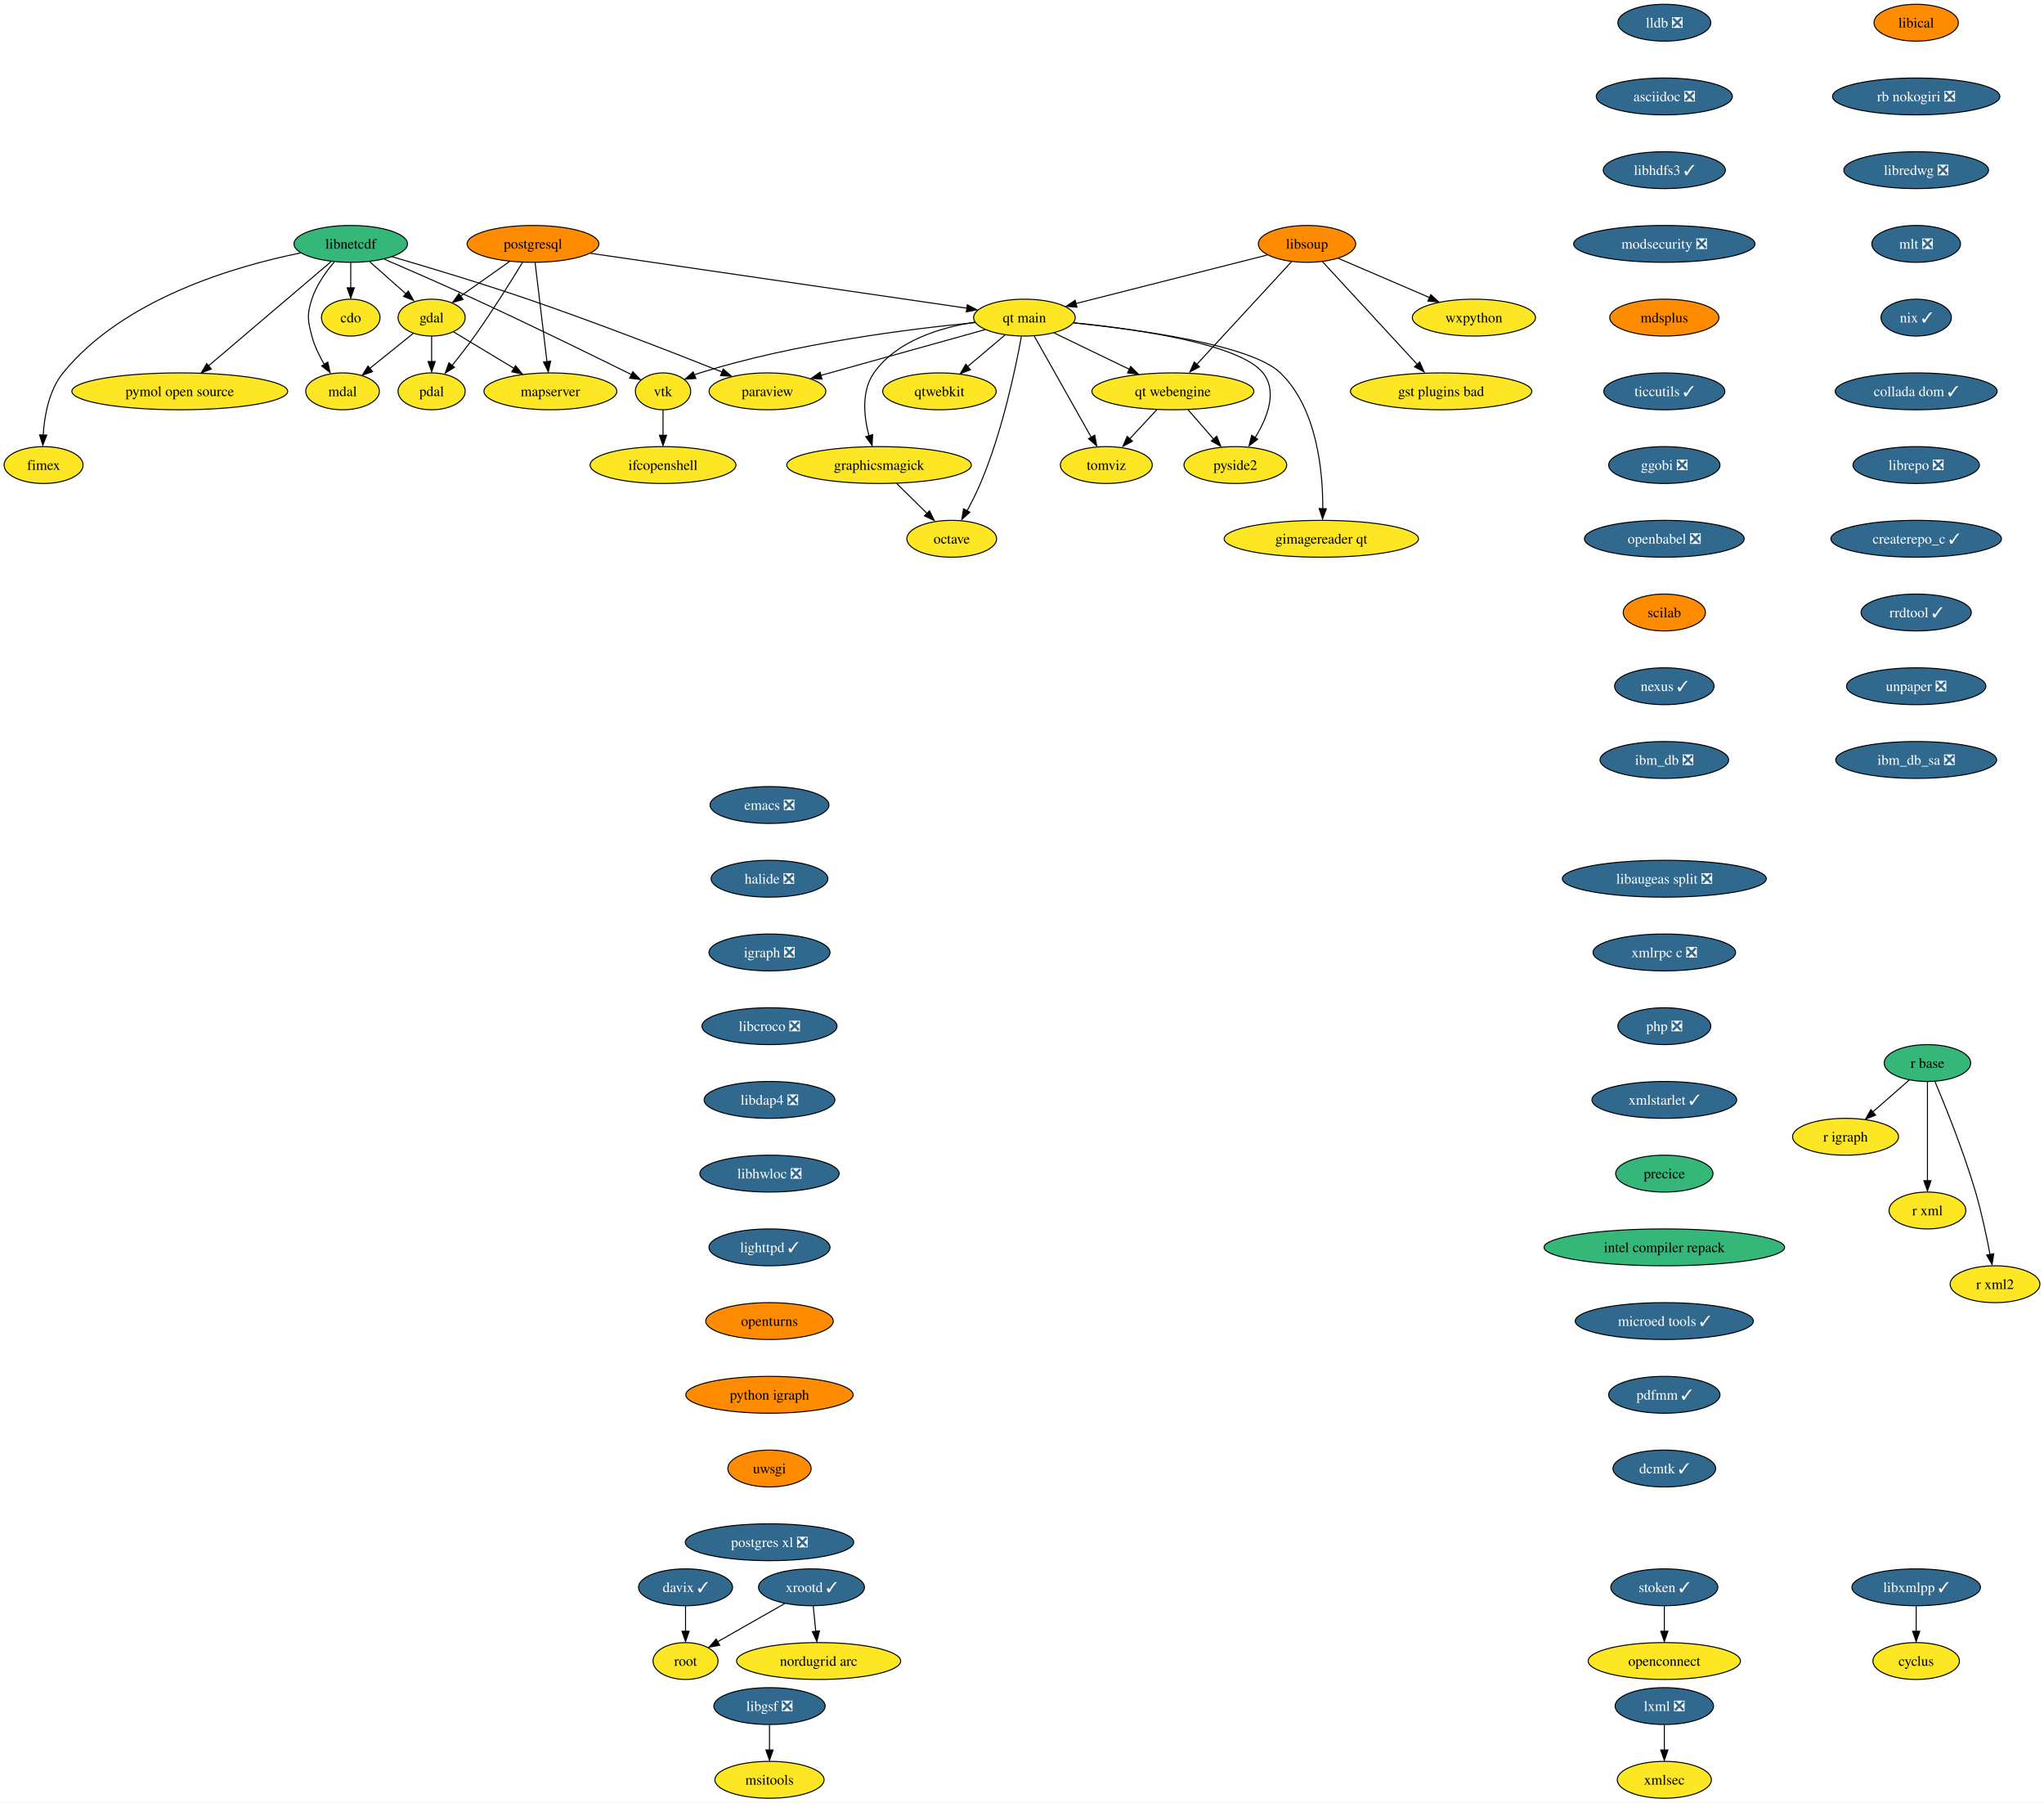
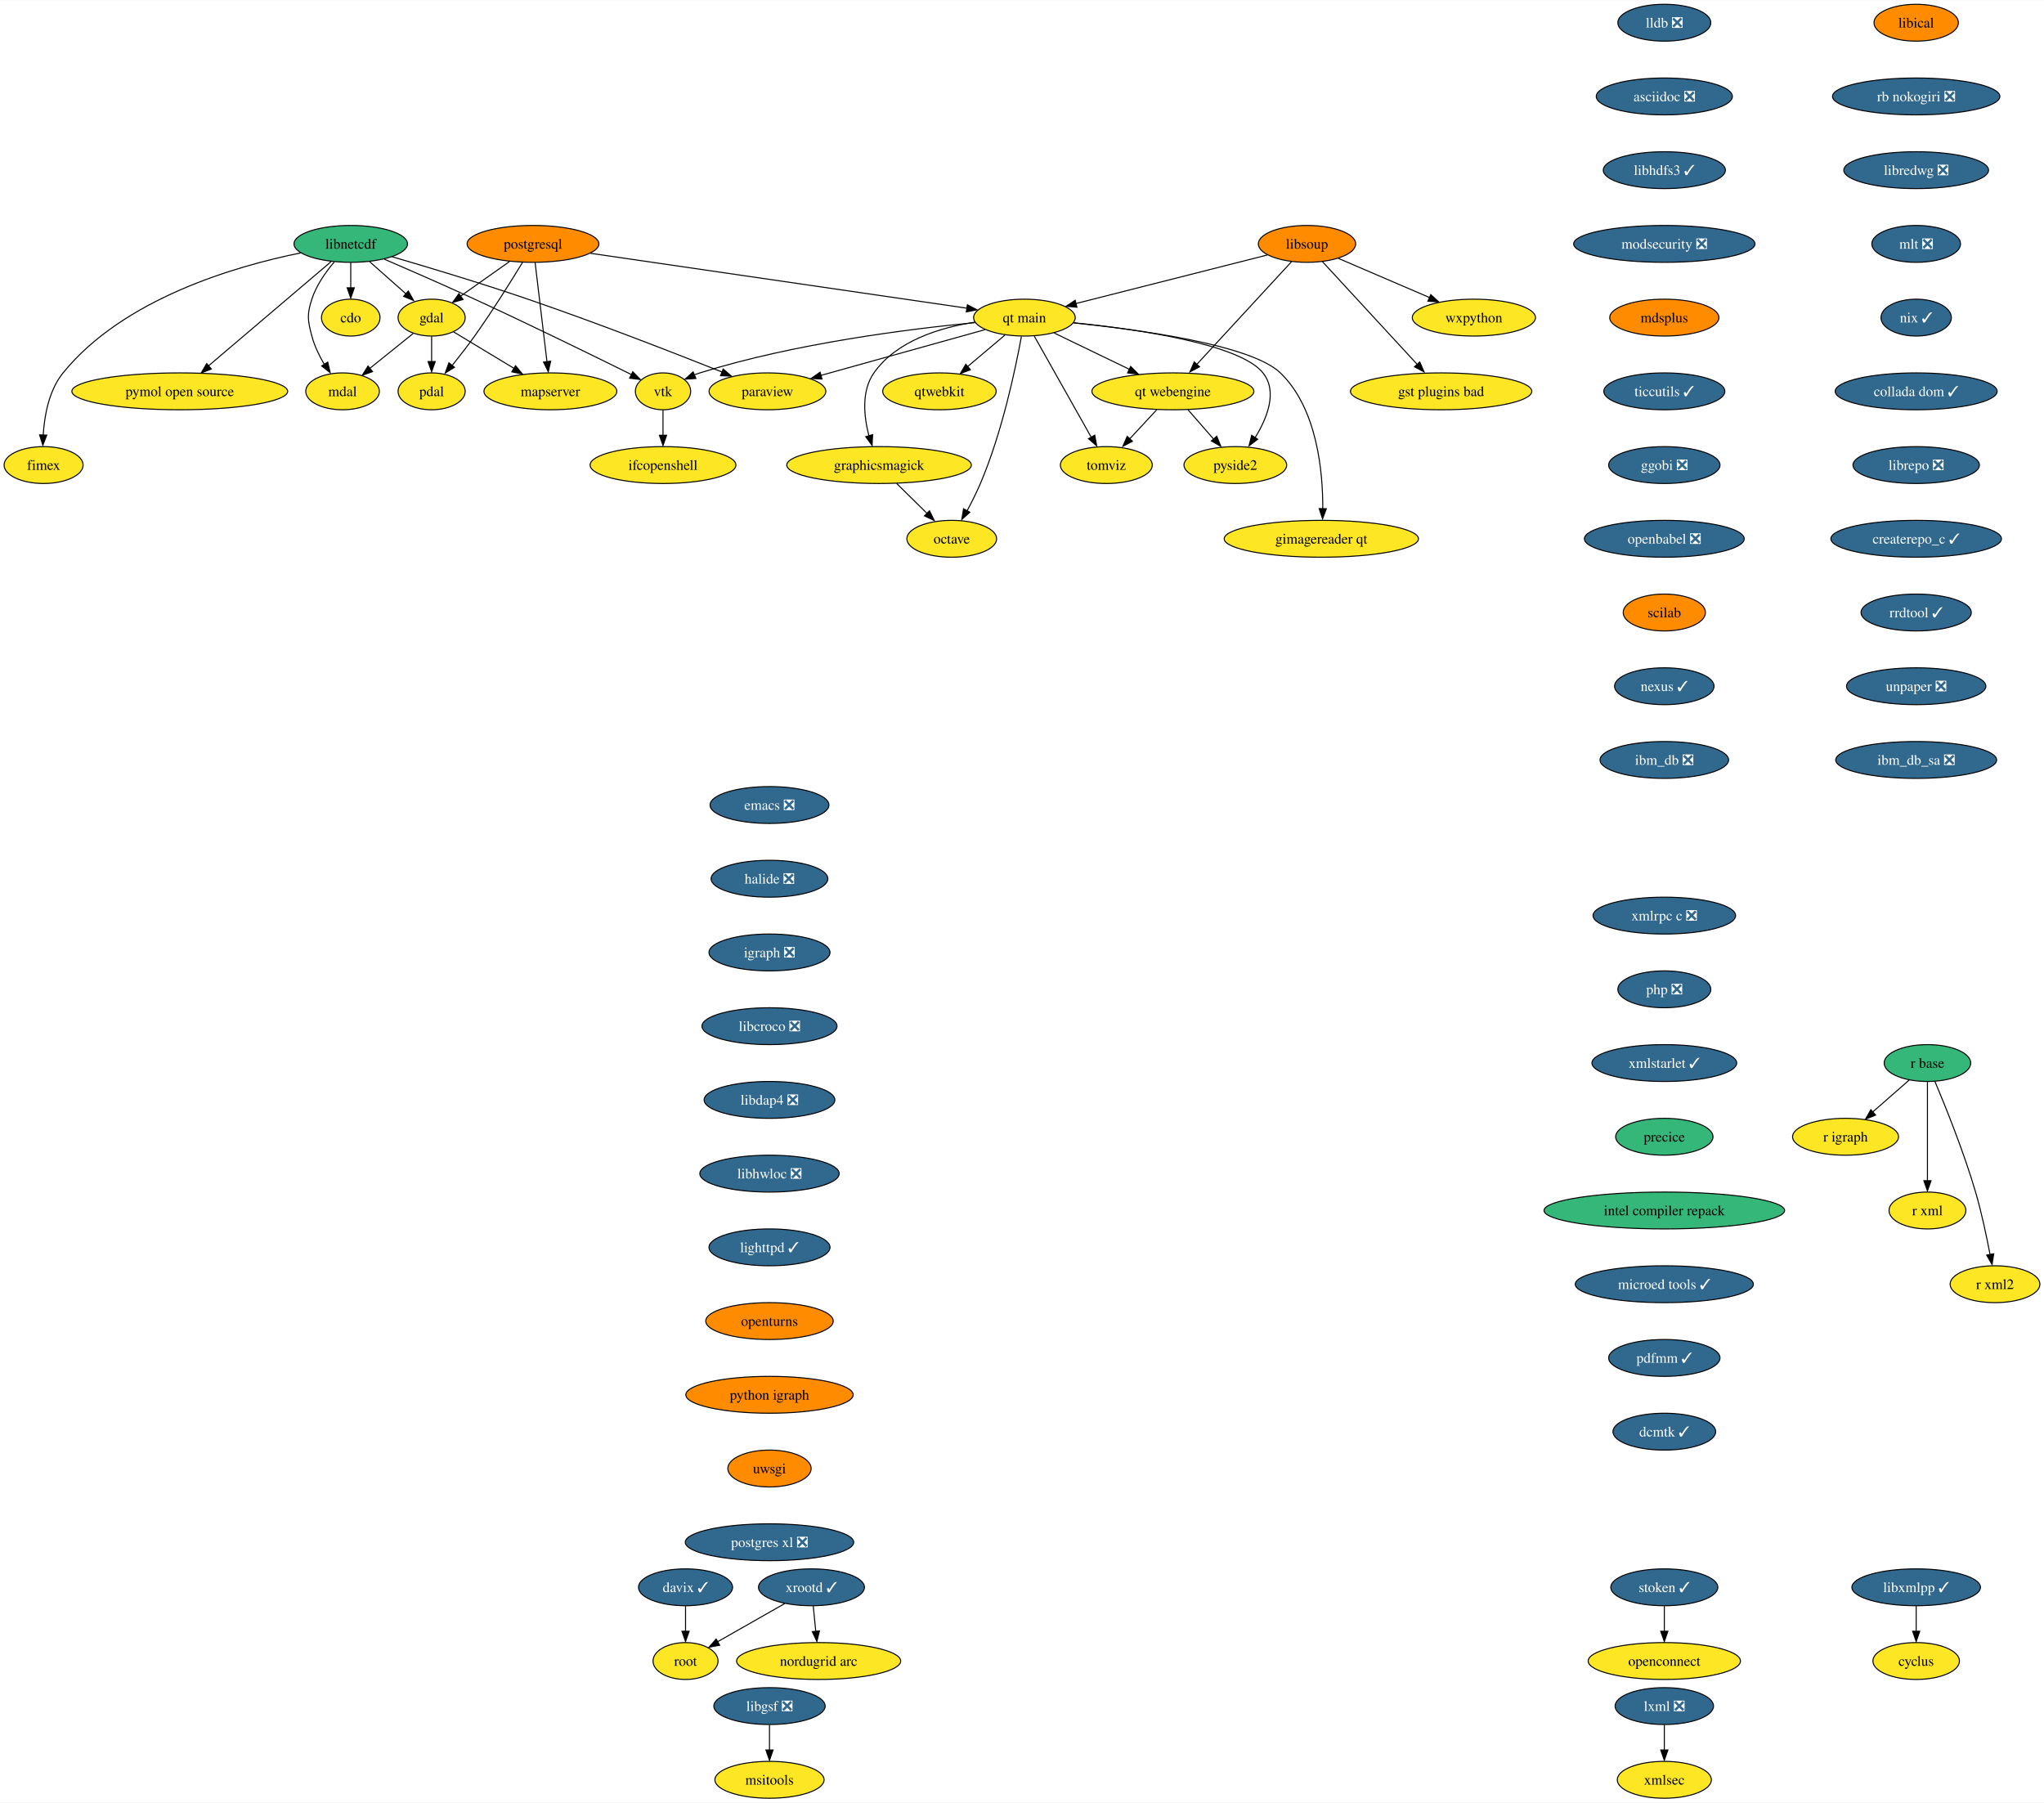
<svg xmlns="http://www.w3.org/2000/svg" xmlns:xlink="http://www.w3.org/1999/xlink" width="1996pt" height="1760pt" viewBox="0.00 0.00 1996.42 1760.00">
  <g id="graph0" class="graph" transform="scale(1 1) rotate(0) translate(4 1756)">
    <polygon fill="white" stroke="none" points="-4,4 -4,-1756 1992.42,-1756 1992.42,4 -4,4" />
    <g id="node1" class="node">
      <g id="a_node1">
        <a xlink:href="https://github.com/conda-forge/cdo-feedstock" xlink:title="cdo">
          <ellipse fill="#fde725" stroke="black" cx="338.58" cy="-1446" rx="28.59" ry="18" />
          <text text-anchor="middle" x="338.58" y="-1441.33" font-family="Times,serif" font-size="14.00">cdo</text>
        </a>
      </g>
    </g>
    <g id="node2" class="node">
      <g id="a_node2">
        <a xlink:href="https://github.com/conda-forge/cyclus-feedstock" xlink:title="cyclus">
          <ellipse fill="#fde725" stroke="black" cx="1867.58" cy="-134" rx="42.26" ry="18" />
          <text text-anchor="middle" x="1867.58" y="-129.32" font-family="Times,serif" font-size="14.00">cyclus</text>
        </a>
      </g>
    </g>
    <g id="node3" class="node">
      <g id="a_node3">
        <a xlink:href="https://github.com/conda-forge/emacs-feedstock/pull/71" xlink:title="emacs ❎">
          <ellipse fill="#31688e" stroke="black" cx="747.58" cy="-970" rx="58.05" ry="18" />
          <text text-anchor="middle" x="747.58" y="-965.33" font-family="Times,serif" font-size="14.00" fill="white">emacs ❎</text>
        </a>
      </g>
    </g>
    <g id="node4" class="node">
      <g id="a_node4">
        <a xlink:href="https://github.com/conda-forge/halide-feedstock/pull/8" xlink:title="halide ❎">
          <ellipse fill="#31688e" stroke="black" cx="747.58" cy="-898" rx="57" ry="18" />
          <text text-anchor="middle" x="747.58" y="-893.33" font-family="Times,serif" font-size="14.00" fill="white">halide ❎</text>
        </a>
      </g>
    </g>
    <g id="node9" class="node">
      <g id="a_node9">
        <a xlink:href="https://github.com/conda-forge/igraph-feedstock/pull/51" xlink:title="igraph ❎">
          <ellipse fill="#31688e" stroke="black" cx="747.58" cy="-826" rx="59.1" ry="18" />
          <text text-anchor="middle" x="747.58" y="-821.33" font-family="Times,serif" font-size="14.00" fill="white">igraph ❎</text>
        </a>
      </g>
    </g>
    <g id="node5" class="node">
      <g id="a_node5">
        <a xlink:href="https://github.com/conda-forge/gdal-feedstock" xlink:title="gdal">
          <ellipse fill="#fde725" stroke="black" cx="417.58" cy="-1446" rx="32.79" ry="18" />
          <text text-anchor="middle" x="417.58" y="-1441.33" font-family="Times,serif" font-size="14.00">gdal</text>
        </a>
      </g>
    </g>
    <g id="node6" class="node">
      <g id="a_node6">
        <a xlink:href="https://github.com/conda-forge/pdal-feedstock" xlink:title="pdal">
          <ellipse fill="#fde725" stroke="black" cx="417.58" cy="-1374" rx="32.79" ry="18" />
          <text text-anchor="middle" x="417.58" y="-1369.33" font-family="Times,serif" font-size="14.00">pdal</text>
        </a>
      </g>
    </g>
    <g id="edge2" class="edge">
      <path fill="none" stroke="black" d="M417.58,-1427.7C417.58,-1420.24 417.58,-1411.32 417.58,-1402.97" />
      <polygon fill="black" stroke="black" points="421.08,-1403.1 417.58,-1393.1 414.08,-1403.1 421.08,-1403.1" />
    </g>
    <g id="node7" class="node">
      <g id="a_node7">
        <a xlink:href="https://github.com/conda-forge/mdal-feedstock" xlink:title="mdal">
          <ellipse fill="#fde725" stroke="black" cx="330.58" cy="-1374" rx="35.95" ry="18" />
          <text text-anchor="middle" x="330.58" y="-1369.33" font-family="Times,serif" font-size="14.00">mdal</text>
        </a>
      </g>
    </g>
    <g id="edge3" class="edge">
      <path fill="none" stroke="black" d="M399.55,-1430.5C387.39,-1420.71 371.12,-1407.61 357.43,-1396.6" />
      <polygon fill="black" stroke="black" points="359.87,-1393.27 349.88,-1389.73 355.48,-1398.72 359.87,-1393.27" />
    </g>
    <g id="node8" class="node">
      <g id="a_node8">
        <a xlink:href="https://github.com/conda-forge/mapserver-feedstock" xlink:title="mapserver">
          <ellipse fill="#fde725" stroke="black" cx="533.58" cy="-1374" rx="64.89" ry="18" />
          <text text-anchor="middle" x="533.58" y="-1369.33" font-family="Times,serif" font-size="14.00">mapserver</text>
        </a>
      </g>
    </g>
    <g id="edge4" class="edge">
      <path fill="none" stroke="black" d="M439.13,-1432C455.61,-1422.05 478.69,-1408.13 497.91,-1396.53" />
      <polygon fill="black" stroke="black" points="499.52,-1399.04 506.27,-1390.88 495.9,-1393.05 499.52,-1399.04" />
    </g>
    <g id="node10" class="node">
      <g id="a_node10">
        <a xlink:href="https://github.com/conda-forge/libcroco-feedstock/pull/8" xlink:title="libcroco ❎">
          <ellipse fill="#31688e" stroke="black" cx="747.58" cy="-754" rx="65.94" ry="18" />
          <text text-anchor="middle" x="747.58" y="-749.33" font-family="Times,serif" font-size="14.00" fill="white">libcroco ❎</text>
        </a>
      </g>
    </g>
    <g id="node11" class="node">
      <g id="a_node11">
        <a xlink:href="https://github.com/conda-forge/libdap4-feedstock/pull/43" xlink:title="libdap4 ❎">
          <ellipse fill="#31688e" stroke="black" cx="747.58" cy="-682" rx="63.84" ry="18" />
          <text text-anchor="middle" x="747.58" y="-677.33" font-family="Times,serif" font-size="14.00" fill="white">libdap4 ❎</text>
        </a>
      </g>
    </g>
    <g id="node12" class="node">
      <g id="a_node12">
        <a xlink:href="https://github.com/conda-forge/libhwloc-feedstock/pull/45" xlink:title="libhwloc ❎">
          <ellipse fill="#31688e" stroke="black" cx="747.58" cy="-610" rx="68.04" ry="18" />
          <text text-anchor="middle" x="747.58" y="-605.33" font-family="Times,serif" font-size="14.00" fill="white">libhwloc ❎</text>
        </a>
      </g>
    </g>
    <g id="node13" class="node">
      <g id="a_node13">
        <a xlink:href="https://github.com/conda-forge/lighttpd-feedstock/pull/18" xlink:title="lighttpd ✓">
          <ellipse fill="#31688e" stroke="black" cx="747.58" cy="-538" rx="59.1" ry="18" />
          <text text-anchor="middle" x="747.58" y="-533.33" font-family="Times,serif" font-size="14.00" fill="white">lighttpd ✓</text>
        </a>
      </g>
    </g>
    <g id="node21" class="node">
      <g id="a_node21">
        <a xlink:href="https://github.com/conda-forge/openturns-feedstock" xlink:title="openturns">
          <ellipse fill="#ff8c00" stroke="black" cx="747.58" cy="-466" rx="62.26" ry="18" />
          <text text-anchor="middle" x="747.58" y="-461.32" font-family="Times,serif" font-size="14.00">openturns</text>
        </a>
      </g>
    </g>
    <g id="node14" class="node">
      <g id="a_node14">
        <a xlink:href="https://github.com/conda-forge/libnetcdf-feedstock" xlink:title="libnetcdf">
          <ellipse fill="#35b779" stroke="black" cx="338.58" cy="-1518" rx="55.42" ry="18" />
          <text text-anchor="middle" x="338.58" y="-1513.33" font-family="Times,serif" font-size="14.00">libnetcdf</text>
        </a>
      </g>
    </g>
    <g id="edge10" class="edge">
      <path fill="none" stroke="black" d="M338.58,-1499.7C338.58,-1492.24 338.58,-1483.32 338.58,-1474.97" />
      <polygon fill="black" stroke="black" points="342.08,-1475.1 338.58,-1465.1 335.08,-1475.1 342.08,-1475.1" />
    </g>
    <g id="edge11" class="edge">
      <path fill="none" stroke="black" d="M356.9,-1500.76C367.61,-1491.27 381.27,-1479.17 392.92,-1468.85" />
      <polygon fill="black" stroke="black" points="394.81,-1471.97 399.97,-1462.72 390.17,-1466.73 394.81,-1471.97" />
    </g>
    <g id="edge12" class="edge">
      <path fill="none" stroke="black" d="M322.51,-1500.39C314.22,-1490.63 304.95,-1477.58 300.58,-1464 295.68,-1448.77 296.51,-1443.47 300.58,-1428 303.1,-1418.45 307.77,-1408.81 312.7,-1400.42" />
      <polygon fill="black" stroke="black" points="316.12,-1402.55 318.48,-1392.22 310.19,-1398.82 316.12,-1402.55" />
    </g>
    <g id="node15" class="node">
      <g id="a_node15">
        <a xlink:href="https://github.com/conda-forge/paraview-feedstock" xlink:title="paraview">
          <ellipse fill="#fde725" stroke="black" cx="745.58" cy="-1374" rx="57" ry="18" />
          <text text-anchor="middle" x="745.58" y="-1369.33" font-family="Times,serif" font-size="14.00">paraview</text>
        </a>
      </g>
    </g>
    <g id="edge13" class="edge">
      <path fill="none" stroke="black" d="M379.02,-1505.43C414.24,-1495.17 466.56,-1479.44 511.58,-1464 578.28,-1441.13 654.42,-1411.5 701.24,-1392.87" />
      <polygon fill="black" stroke="black" points="702.36,-1395.79 710.35,-1388.84 699.76,-1389.29 702.36,-1395.79" />
    </g>
    <g id="node16" class="node">
      <g id="a_node16">
        <a xlink:href="https://github.com/conda-forge/vtk-feedstock" xlink:title="vtk">
          <ellipse fill="#fde725" stroke="black" cx="643.58" cy="-1374" rx="27.01" ry="18" />
          <text text-anchor="middle" x="643.58" y="-1369.33" font-family="Times,serif" font-size="14.00">vtk</text>
        </a>
      </g>
    </g>
    <g id="edge14" class="edge">
      <path fill="none" stroke="black" d="M371.34,-1503.05C395.77,-1492.55 429.9,-1477.67 459.58,-1464 513.94,-1438.96 576.53,-1408.29 612.92,-1390.27" />
      <polygon fill="black" stroke="black" points="614.05,-1393.12 621.46,-1385.54 610.94,-1386.85 614.05,-1393.12" />
    </g>
    <g id="node17" class="node">
      <g id="a_node17">
        <a xlink:href="https://github.com/conda-forge/pymol-open-source-feedstock" xlink:title="pymol open source">
          <ellipse fill="#fde725" stroke="black" cx="171.58" cy="-1374" rx="105.4" ry="18" />
          <text text-anchor="middle" x="171.58" y="-1369.33" font-family="Times,serif" font-size="14.00">pymol open source</text>
        </a>
      </g>
    </g>
    <g id="edge15" class="edge">
      <path fill="none" stroke="black" d="M319.42,-1500.71C290.04,-1475.73 233.69,-1427.81 199.68,-1398.9" />
      <polygon fill="black" stroke="black" points="202.43,-1395.79 192.55,-1391.98 197.9,-1401.12 202.43,-1395.79" />
    </g>
    <g id="node18" class="node">
      <g id="a_node18">
        <a xlink:href="https://github.com/conda-forge/fimex-feedstock" xlink:title="fimex">
          <ellipse fill="#fde725" stroke="black" cx="38.58" cy="-1302" rx="38.58" ry="18" />
          <text text-anchor="middle" x="38.58" y="-1297.33" font-family="Times,serif" font-size="14.00">fimex</text>
        </a>
      </g>
    </g>
    <g id="edge16" class="edge">
      <path fill="none" stroke="black" d="M289.66,-1509.18C226.13,-1496.34 116.43,-1464.58 57.58,-1392 43.76,-1374.95 39.34,-1350.19 38.19,-1331.11" />
      <polygon fill="black" stroke="black" points="41.67,-1331.24 37.85,-1321.36 34.67,-1331.47 41.67,-1331.24" />
    </g>
    <g id="node19" class="node">
      <g id="a_node19">
        <a xlink:href="https://github.com/conda-forge/ifcopenshell-feedstock" xlink:title="ifcopenshell">
          <ellipse fill="#fde725" stroke="black" cx="643.58" cy="-1302" rx="71.2" ry="18" />
          <text text-anchor="middle" x="643.58" y="-1297.33" font-family="Times,serif" font-size="14.00">ifcopenshell</text>
        </a>
      </g>
    </g>
    <g id="edge17" class="edge">
      <path fill="none" stroke="black" d="M643.58,-1355.7C643.58,-1348.24 643.58,-1339.32 643.58,-1330.97" />
      <polygon fill="black" stroke="black" points="647.08,-1331.1 643.58,-1321.1 640.08,-1331.1 647.08,-1331.1" />
    </g>
    <g id="node20" class="node">
      <g id="a_node20">
        <a xlink:href="https://github.com/conda-forge/libxmlpp-feedstock/pull/22" xlink:title="libxmlpp ✓">
          <ellipse fill="#31688e" stroke="black" cx="1867.58" cy="-206" rx="62.78" ry="18" />
          <text text-anchor="middle" x="1867.58" y="-201.33" font-family="Times,serif" font-size="14.00" fill="white">libxmlpp ✓</text>
        </a>
      </g>
    </g>
    <g id="edge18" class="edge">
      <path fill="none" stroke="black" d="M1867.58,-187.7C1867.58,-180.24 1867.58,-171.32 1867.58,-162.97" />
      <polygon fill="black" stroke="black" points="1871.08,-163.1 1867.58,-153.1 1864.08,-163.1 1871.08,-163.1" />
    </g>
    <g id="node25" class="node">
      <g id="a_node25">
        <a xlink:href="https://github.com/conda-forge/python-igraph-feedstock" xlink:title="python igraph">
          <ellipse fill="#ff8c00" stroke="black" cx="747.58" cy="-394" rx="81.72" ry="18" />
          <text text-anchor="middle" x="747.58" y="-389.32" font-family="Times,serif" font-size="14.00">python igraph</text>
        </a>
      </g>
    </g>
    <g id="node22" class="node">
      <g id="a_node22">
        <a xlink:href="https://github.com/conda-forge/lxml-feedstock/pull/77" xlink:title="lxml ❎">
          <ellipse fill="#31688e" stroke="black" cx="1621.58" cy="-90" rx="48.05" ry="18" />
          <text text-anchor="middle" x="1621.58" y="-85.33" font-family="Times,serif" font-size="14.00" fill="white">lxml ❎</text>
        </a>
      </g>
    </g>
    <g id="node23" class="node">
      <g id="a_node23">
        <a xlink:href="https://github.com/conda-forge/xmlsec-feedstock" xlink:title="xmlsec">
          <ellipse fill="#fde725" stroke="black" cx="1621.58" cy="-18" rx="45.95" ry="18" />
          <text text-anchor="middle" x="1621.58" y="-13.32" font-family="Times,serif" font-size="14.00">xmlsec</text>
        </a>
      </g>
    </g>
    <g id="edge20" class="edge">
      <path fill="none" stroke="black" d="M1621.58,-71.7C1621.58,-64.24 1621.58,-55.32 1621.58,-46.97" />
      <polygon fill="black" stroke="black" points="1625.08,-47.1 1621.58,-37.1 1618.08,-47.1 1625.08,-47.1" />
    </g>
    <g id="node24" class="node">
      <g id="a_node24">
        <a xlink:href="https://github.com/conda-forge/octave-feedstock" xlink:title="octave">
          <ellipse fill="#fde725" stroke="black" cx="925.58" cy="-1230" rx="43.84" ry="18" />
          <text text-anchor="middle" x="925.58" y="-1225.33" font-family="Times,serif" font-size="14.00">octave</text>
        </a>
      </g>
    </g>
    <g id="node34" class="node">
      <g id="a_node34">
        <a xlink:href="https://github.com/conda-forge/uwsgi-feedstock" xlink:title="uwsgi">
          <ellipse fill="#ff8c00" stroke="black" cx="747.58" cy="-322" rx="40.69" ry="18" />
          <text text-anchor="middle" x="747.58" y="-317.32" font-family="Times,serif" font-size="14.00">uwsgi</text>
        </a>
      </g>
    </g>
    <g id="node26" class="node">
      <g id="a_node26">
        <a xlink:href="https://github.com/conda-forge/postgresql-feedstock" xlink:title="postgresql">
          <ellipse fill="#ff8c00" stroke="black" cx="516.58" cy="-1518" rx="64.36" ry="18" />
          <text text-anchor="middle" x="516.58" y="-1513.33" font-family="Times,serif" font-size="14.00">postgresql</text>
        </a>
      </g>
    </g>
    <g id="edge22" class="edge">
      <path fill="none" stroke="black" d="M493.62,-1500.76C479.43,-1490.73 461.11,-1477.78 446,-1467.1" />
      <polygon fill="black" stroke="black" points="448.27,-1463.7 438.08,-1460.79 444.23,-1469.42 448.27,-1463.7" />
    </g>
    <g id="edge23" class="edge">
      <path fill="none" stroke="black" d="M506.36,-1499.94C495.31,-1481.77 476.96,-1452.34 459.58,-1428 452.73,-1418.4 444.78,-1408.16 437.66,-1399.28" />
      <polygon fill="black" stroke="black" points="439.89,-1397.48 430.88,-1391.91 434.46,-1401.89 439.89,-1397.48" />
    </g>
    <g id="edge24" class="edge">
      <path fill="none" stroke="black" d="M518.67,-1499.59C521.56,-1475.4 526.83,-1431.36 530.27,-1402.65" />
      <polygon fill="black" stroke="black" points="533.82,-1403.46 531.53,-1393.11 526.87,-1402.62 533.82,-1403.46" />
    </g>
    <g id="node27" class="node">
      <g id="a_node27">
        <a xlink:href="https://github.com/conda-forge/qt-main-feedstock" xlink:title="qt main">
          <ellipse fill="#fde725" stroke="black" cx="996.58" cy="-1446" rx="49.63" ry="18" />
          <text text-anchor="middle" x="996.58" y="-1441.33" font-family="Times,serif" font-size="14.00">qt main</text>
        </a>
      </g>
    </g>
    <g id="edge25" class="edge">
      <path fill="none" stroke="black" d="M572.58,-1508.83C664.91,-1495.37 848.02,-1468.67 940.44,-1455.19" />
      <polygon fill="black" stroke="black" points="940.85,-1458.52 950.24,-1453.61 939.84,-1451.59 940.85,-1458.52" />
    </g>
    <g id="edge26" class="edge">
      <path fill="none" stroke="black" d="M958.19,-1434.29C915.29,-1422.33 845.6,-1402.89 797.77,-1389.56" />
      <polygon fill="black" stroke="black" points="798.89,-1385.96 788.32,-1386.64 797.01,-1392.7 798.89,-1385.96" />
    </g>
    <g id="edge27" class="edge">
      <path fill="none" stroke="black" d="M948.36,-1441.1C885.38,-1435.07 772.24,-1421.01 679.58,-1392 677.81,-1391.45 676.02,-1390.82 674.23,-1390.15" />
      <polygon fill="black" stroke="black" points="675.7,-1386.55 665.13,-1385.89 672.98,-1393 675.7,-1386.55" />
    </g>
    <g id="edge28" class="edge">
      <path fill="none" stroke="black" d="M993.62,-1427.54C988.13,-1397.4 974.96,-1334.01 953.58,-1284 949.8,-1275.16 945.1,-1265.79 940.64,-1257.43" />
      <polygon fill="black" stroke="black" points="943.26,-1255.93 935.39,-1248.84 937.12,-1259.29 943.26,-1255.93" />
    </g>
    <g id="node28" class="node">
      <g id="a_node28">
        <a xlink:href="https://github.com/conda-forge/qtwebkit-feedstock" xlink:title="qtwebkit">
          <ellipse fill="#fde725" stroke="black" cx="913.58" cy="-1374" rx="55.42" ry="18" />
          <text text-anchor="middle" x="913.58" y="-1369.33" font-family="Times,serif" font-size="14.00">qtwebkit</text>
        </a>
      </g>
    </g>
    <g id="edge29" class="edge">
      <path fill="none" stroke="black" d="M977.75,-1429.12C966.97,-1420.03 953.25,-1408.46 941.27,-1398.35" />
      <polygon fill="black" stroke="black" points="943.82,-1395.08 933.92,-1391.31 939.3,-1400.43 943.82,-1395.08" />
    </g>
    <g id="node29" class="node">
      <g id="a_node29">
        <a xlink:href="https://github.com/conda-forge/pyside2-feedstock" xlink:title="pyside2">
          <ellipse fill="#fde725" stroke="black" cx="1202.58" cy="-1302" rx="50.16" ry="18" />
          <text text-anchor="middle" x="1202.58" y="-1297.33" font-family="Times,serif" font-size="14.00">pyside2</text>
        </a>
      </g>
    </g>
    <g id="edge30" class="edge">
      <path fill="none" stroke="black" d="M1044.74,-1440.99C1106.08,-1434.76 1206.91,-1420.41 1229.58,-1392 1244.06,-1373.86 1233.77,-1348.04 1221.96,-1328.88" />
      <polygon fill="black" stroke="black" points="1224.39,-1327.21 1215.96,-1320.8 1218.56,-1331.07 1224.39,-1327.21" />
    </g>
    <g id="node30" class="node">
      <g id="a_node30">
        <a xlink:href="https://github.com/conda-forge/graphicsmagick-feedstock" xlink:title="graphicsmagick">
          <ellipse fill="#fde725" stroke="black" cx="854.58" cy="-1302" rx="90.14" ry="18" />
          <text text-anchor="middle" x="854.58" y="-1297.33" font-family="Times,serif" font-size="14.00">graphicsmagick</text>
        </a>
      </g>
    </g>
    <g id="edge31" class="edge">
      <path fill="none" stroke="black" d="M948.27,-1441.58C914.53,-1436.38 871.73,-1423.52 849.58,-1392 837.16,-1374.32 839.78,-1349.46 844.72,-1330.5" />
      <polygon fill="black" stroke="black" points="848.31,-1331.71 847.8,-1321.12 841.6,-1329.71 848.31,-1331.71" />
    </g>
    <g id="node31" class="node">
      <g id="a_node31">
        <a xlink:href="https://github.com/conda-forge/qt-webengine-feedstock" xlink:title="qt webengine">
          <ellipse fill="#fde725" stroke="black" cx="1141.58" cy="-1374" rx="79.09" ry="18" />
          <text text-anchor="middle" x="1141.58" y="-1369.33" font-family="Times,serif" font-size="14.00">qt webengine</text>
        </a>
      </g>
    </g>
    <g id="edge32" class="edge">
      <path fill="none" stroke="black" d="M1025.58,-1431C1046.62,-1420.84 1075.42,-1406.94 1099.06,-1395.53" />
      <polygon fill="black" stroke="black" points="1100.36,-1398.3 1107.84,-1390.81 1097.31,-1392 1100.36,-1398.3" />
    </g>
    <g id="node32" class="node">
      <g id="a_node32">
        <a xlink:href="https://github.com/conda-forge/tomviz-feedstock" xlink:title="tomviz">
          <ellipse fill="#fde725" stroke="black" cx="1076.58" cy="-1302" rx="44.9" ry="18" />
          <text text-anchor="middle" x="1076.58" y="-1297.33" font-family="Times,serif" font-size="14.00">tomviz</text>
        </a>
      </g>
    </g>
    <g id="edge33" class="edge">
      <path fill="none" stroke="black" d="M1006.23,-1427.87C1020.06,-1403.33 1045.63,-1357.94 1061.84,-1329.17" />
      <polygon fill="black" stroke="black" points="1065.29,-1331.18 1067.15,-1320.75 1059.19,-1327.74 1065.29,-1331.18" />
    </g>
    <g id="node33" class="node">
      <g id="a_node33">
        <a xlink:href="https://github.com/conda-forge/gimagereader-qt-feedstock" xlink:title="gimagereader qt">
          <ellipse fill="#fde725" stroke="black" cx="1286.58" cy="-1230" rx="94.88" ry="18" />
          <text text-anchor="middle" x="1286.58" y="-1225.33" font-family="Times,serif" font-size="14.00">gimagereader qt</text>
        </a>
      </g>
    </g>
    <g id="edge34" class="edge">
      <path fill="none" stroke="black" d="M1044.7,-1440.82C1109.03,-1434.26 1218.26,-1419.36 1246.58,-1392 1282.66,-1357.15 1288.16,-1295.21 1287.99,-1259.16" />
      <polygon fill="black" stroke="black" points="1291.48,-1259.36 1287.77,-1249.44 1284.48,-1259.51 1291.48,-1259.36" />
    </g>
    <g id="edge45" class="edge">
      <path fill="none" stroke="black" d="M871.77,-1284.05C880.84,-1275.12 892.1,-1264.01 901.97,-1254.28" />
      <polygon fill="black" stroke="black" points="903.86,-1257.34 908.53,-1247.83 898.95,-1252.36 903.86,-1257.34" />
    </g>
    <g id="edge68" class="edge">
      <path fill="none" stroke="black" d="M1156.35,-1356.05C1163.8,-1347.5 1172.97,-1336.97 1181.18,-1327.56" />
      <polygon fill="black" stroke="black" points="1184.44,-1330.15 1188.37,-1320.31 1179.16,-1325.55 1184.44,-1330.15" />
    </g>
    <g id="edge69" class="edge">
      <path fill="none" stroke="black" d="M1125.85,-1356.05C1117.83,-1347.42 1107.93,-1336.76 1099.12,-1327.27" />
      <polygon fill="black" stroke="black" points="1102.09,-1325.25 1092.72,-1320.31 1096.96,-1330.02 1102.09,-1325.25" />
    </g>
    <g id="node39" class="node">
      <g id="a_node39">
        <a xlink:href="https://github.com/conda-forge/postgres-xl-feedstock/pull/11" xlink:title="postgres xl ❎">
          <ellipse fill="#31688e" stroke="black" cx="747.58" cy="-250" rx="82.25" ry="18" />
          <text text-anchor="middle" x="747.58" y="-245.32" font-family="Times,serif" font-size="14.00" fill="white">postgres xl ❎</text>
        </a>
      </g>
    </g>
    <g id="node35" class="node">
      <g id="a_node35">
        <a xlink:href="https://github.com/conda-forge/r-base-feedstock" xlink:title="r base">
          <ellipse fill="#35b779" stroke="black" cx="1878.58" cy="-718" rx="42.26" ry="18" />
          <text text-anchor="middle" x="1878.58" y="-713.33" font-family="Times,serif" font-size="14.00">r base</text>
        </a>
      </g>
    </g>
    <g id="node36" class="node">
      <g id="a_node36">
        <a xlink:href="https://github.com/conda-forge/r-igraph-feedstock" xlink:title="r igraph">
          <ellipse fill="#fde725" stroke="black" cx="1798.58" cy="-646" rx="51.74" ry="18" />
          <text text-anchor="middle" x="1798.58" y="-641.33" font-family="Times,serif" font-size="14.00">r igraph</text>
        </a>
      </g>
    </g>
    <g id="edge36" class="edge">
      <path fill="none" stroke="black" d="M1860.83,-701.46C1850.38,-692.32 1836.97,-680.59 1825.27,-670.35" />
      <polygon fill="black" stroke="black" points="1827.95,-667.17 1818.12,-663.22 1823.34,-672.44 1827.95,-667.17" />
    </g>
    <g id="node37" class="node">
      <g id="a_node37">
        <a xlink:href="https://github.com/conda-forge/r-xml-feedstock" xlink:title="r xml">
          <ellipse fill="#fde725" stroke="black" cx="1878.58" cy="-574" rx="37.53" ry="18" />
          <text text-anchor="middle" x="1878.58" y="-569.33" font-family="Times,serif" font-size="14.00">r xml</text>
        </a>
      </g>
    </g>
    <g id="edge37" class="edge">
      <path fill="none" stroke="black" d="M1878.58,-699.59C1878.58,-675.5 1878.58,-631.75 1878.58,-603.03" />
      <polygon fill="black" stroke="black" points="1882.08,-603.11 1878.58,-593.11 1875.08,-603.11 1882.08,-603.11" />
    </g>
    <g id="node38" class="node">
      <g id="a_node38">
        <a xlink:href="https://github.com/conda-forge/r-xml2-feedstock" xlink:title="r xml2">
          <ellipse fill="#fde725" stroke="black" cx="1944.58" cy="-502" rx="43.84" ry="18" />
          <text text-anchor="middle" x="1944.58" y="-497.32" font-family="Times,serif" font-size="14.00">r xml2</text>
        </a>
      </g>
    </g>
    <g id="edge38" class="edge">
      <path fill="none" stroke="black" d="M1885.95,-699.89C1895.99,-676.06 1914.04,-631.38 1925.58,-592 1931.48,-571.85 1936.38,-548.64 1939.72,-530.97" />
      <polygon fill="black" stroke="black" points="1943.33,-531.72 1941.69,-521.25 1936.44,-530.46 1943.33,-531.72" />
    </g>
    <g id="node40" class="node">
      <g id="a_node40">
        <a xlink:href="https://github.com/conda-forge/wxpython-feedstock" xlink:title="wxpython">
          <ellipse fill="#fde725" stroke="black" cx="1435.58" cy="-1446" rx="60.15" ry="18" />
          <text text-anchor="middle" x="1435.58" y="-1441.33" font-family="Times,serif" font-size="14.00">wxpython</text>
        </a>
      </g>
    </g>
    <g id="node41" class="node">
      <g id="a_node41">
        <a xlink:href="https://github.com/conda-forge/lldb-feedstock/pull/37" xlink:title="lldb ❎">
          <ellipse fill="#31688e" stroke="black" cx="1621.58" cy="-1734" rx="45.42" ry="18" />
          <text text-anchor="middle" x="1621.58" y="-1729.33" font-family="Times,serif" font-size="14.00" fill="white">lldb ❎</text>
        </a>
      </g>
    </g>
    <g id="node42" class="node">
      <g id="a_node42">
        <a xlink:href="https://github.com/conda-forge/asciidoc-feedstock/pull/20" xlink:title="asciidoc ❎">
          <ellipse fill="#31688e" stroke="black" cx="1621.58" cy="-1662" rx="66.47" ry="18" />
          <text text-anchor="middle" x="1621.58" y="-1657.33" font-family="Times,serif" font-size="14.00" fill="white">asciidoc ❎</text>
        </a>
      </g>
    </g>
    <g id="node43" class="node">
      <g id="a_node43">
        <a xlink:href="https://github.com/conda-forge/libhdfs3-feedstock/pull/48" xlink:title="libhdfs3 ✓">
          <ellipse fill="#31688e" stroke="black" cx="1621.58" cy="-1590" rx="59.63" ry="18" />
          <text text-anchor="middle" x="1621.58" y="-1585.33" font-family="Times,serif" font-size="14.00" fill="white">libhdfs3 ✓</text>
        </a>
      </g>
    </g>
    <g id="node44" class="node">
      <g id="a_node44">
        <a xlink:href="https://github.com/conda-forge/modsecurity-feedstock/pull/12" xlink:title="modsecurity ❎">
          <ellipse fill="#31688e" stroke="black" cx="1621.58" cy="-1518" rx="88.56" ry="18" />
          <text text-anchor="middle" x="1621.58" y="-1513.33" font-family="Times,serif" font-size="14.00" fill="white">modsecurity ❎</text>
        </a>
      </g>
    </g>
    <g id="node45" class="node">
      <g id="a_node45">
        <a xlink:href="https://github.com/conda-forge/mdsplus-feedstock" xlink:title="mdsplus">
          <ellipse fill="#ff8c00" stroke="black" cx="1621.58" cy="-1446" rx="53.31" ry="18" />
          <text text-anchor="middle" x="1621.58" y="-1441.33" font-family="Times,serif" font-size="14.00">mdsplus</text>
        </a>
      </g>
    </g>
    <g id="node46" class="node">
      <g id="a_node46">
        <a xlink:href="https://github.com/conda-forge/ticcutils-feedstock/pull/28" xlink:title="ticcutils ✓">
          <ellipse fill="#31688e" stroke="black" cx="1621.58" cy="-1374" rx="59.1" ry="18" />
          <text text-anchor="middle" x="1621.58" y="-1369.33" font-family="Times,serif" font-size="14.00" fill="white">ticcutils ✓</text>
        </a>
      </g>
    </g>
    <g id="node47" class="node">
      <g id="a_node47">
        <a xlink:href="https://github.com/conda-forge/ggobi-feedstock/pull/3" xlink:title="ggobi ❎">
          <ellipse fill="#31688e" stroke="black" cx="1621.58" cy="-1302" rx="54.36" ry="18" />
          <text text-anchor="middle" x="1621.58" y="-1297.33" font-family="Times,serif" font-size="14.00" fill="white">ggobi ❎</text>
        </a>
      </g>
    </g>
    <g id="node52" class="node">
      <g id="a_node52">
        <a xlink:href="https://github.com/conda-forge/openbabel-feedstock/pull/35" xlink:title="openbabel ❎">
          <ellipse fill="#31688e" stroke="black" cx="1621.58" cy="-1230" rx="78.04" ry="18" />
          <text text-anchor="middle" x="1621.58" y="-1225.33" font-family="Times,serif" font-size="14.00" fill="white">openbabel ❎</text>
        </a>
      </g>
    </g>
    <g id="node48" class="node">
      <g id="a_node48">
        <a xlink:href="https://github.com/conda-forge/xrootd-feedstock/pull/72" xlink:title="xrootd ✓">
          <ellipse fill="#31688e" stroke="black" cx="788.58" cy="-206" rx="51.74" ry="18" />
          <text text-anchor="middle" x="788.58" y="-201.33" font-family="Times,serif" font-size="14.00" fill="white">xrootd ✓</text>
        </a>
      </g>
    </g>
    <g id="node49" class="node">
      <g id="a_node49">
        <a xlink:href="https://github.com/conda-forge/root-feedstock" xlink:title="root">
          <ellipse fill="#fde725" stroke="black" cx="665.58" cy="-134" rx="31.74" ry="18" />
          <text text-anchor="middle" x="665.58" y="-129.32" font-family="Times,serif" font-size="14.00">root</text>
        </a>
      </g>
    </g>
    <g id="edge47" class="edge">
      <path fill="none" stroke="black" d="M762.5,-190.15C743.35,-179.26 717.25,-164.4 696.96,-152.86" />
      <polygon fill="black" stroke="black" points="698.94,-149.39 688.52,-147.48 695.48,-155.47 698.94,-149.39" />
    </g>
    <g id="node50" class="node">
      <g id="a_node50">
        <a xlink:href="https://github.com/conda-forge/nordugrid-arc-feedstock" xlink:title="nordugrid arc">
          <ellipse fill="#fde725" stroke="black" cx="795.58" cy="-134" rx="80.14" ry="18" />
          <text text-anchor="middle" x="795.58" y="-129.32" font-family="Times,serif" font-size="14.00">nordugrid arc</text>
        </a>
      </g>
    </g>
    <g id="edge48" class="edge">
      <path fill="none" stroke="black" d="M790.31,-187.7C791.06,-180.24 791.95,-171.32 792.78,-162.97" />
      <polygon fill="black" stroke="black" points="796.36,-163.4 793.87,-153.1 789.39,-162.71 796.36,-163.4" />
    </g>
    <g id="node51" class="node">
      <g id="a_node51">
        <a xlink:href="https://github.com/conda-forge/davix-feedstock/pull/36" xlink:title="davix ✓">
          <ellipse fill="#31688e" stroke="black" cx="665.58" cy="-206" rx="45.95" ry="18" />
          <text text-anchor="middle" x="665.58" y="-201.33" font-family="Times,serif" font-size="14.00" fill="white">davix ✓</text>
        </a>
      </g>
    </g>
    <g id="edge49" class="edge">
      <path fill="none" stroke="black" d="M665.58,-187.7C665.58,-180.24 665.58,-171.32 665.58,-162.97" />
      <polygon fill="black" stroke="black" points="669.08,-163.1 665.58,-153.1 662.08,-163.1 669.08,-163.1" />
    </g>
    <g id="node53" class="node">
      <g id="a_node53">
        <a xlink:href="https://github.com/conda-forge/scilab-feedstock" xlink:title="scilab">
          <ellipse fill="#ff8c00" stroke="black" cx="1621.58" cy="-1158" rx="40.16" ry="18" />
          <text text-anchor="middle" x="1621.58" y="-1153.33" font-family="Times,serif" font-size="14.00">scilab</text>
        </a>
      </g>
    </g>
    <g id="node54" class="node">
      <g id="a_node54">
        <a xlink:href="https://github.com/conda-forge/nexus-feedstock/pull/12" xlink:title="nexus ✓">
          <ellipse fill="#31688e" stroke="black" cx="1621.58" cy="-1086" rx="48.58" ry="18" />
          <text text-anchor="middle" x="1621.58" y="-1081.33" font-family="Times,serif" font-size="14.00" fill="white">nexus ✓</text>
        </a>
      </g>
    </g>
    <g id="node55" class="node">
      <g id="a_node55">
        <a xlink:href="https://github.com/conda-forge/ibm_db-feedstock/pull/58" xlink:title="ibm_db ❎">
          <ellipse fill="#31688e" stroke="black" cx="1621.58" cy="-1014" rx="62.78" ry="18" />
          <text text-anchor="middle" x="1621.58" y="-1009.33" font-family="Times,serif" font-size="14.00" fill="white">ibm_db ❎</text>
        </a>
      </g>
    </g>
    <g id="node56" class="node">
      <g id="a_node56">
        <a xlink:href="https://github.com/conda-forge/libical-feedstock" xlink:title="libical">
          <ellipse fill="#ff8c00" stroke="black" cx="1867.58" cy="-1734" rx="41.21" ry="18" />
          <text text-anchor="middle" x="1867.58" y="-1729.33" font-family="Times,serif" font-size="14.00">libical</text>
        </a>
      </g>
    </g>
    <g id="node57" class="node">
      <g id="a_node57">
        <a xlink:href="https://github.com/conda-forge/rb-nokogiri-feedstock/pull/13" xlink:title="rb nokogiri ❎">
          <ellipse fill="#31688e" stroke="black" cx="1867.58" cy="-1662" rx="81.72" ry="18" />
          <text text-anchor="middle" x="1867.58" y="-1657.33" font-family="Times,serif" font-size="14.00" fill="white">rb nokogiri ❎</text>
        </a>
      </g>
    </g>
    <g id="node60" class="node">
      <g id="a_node60">
        <a xlink:href="https://github.com/conda-forge/libredwg-feedstock/pull/84" xlink:title="libredwg ❎">
          <ellipse fill="#31688e" stroke="black" cx="1867.58" cy="-1590" rx="70.68" ry="18" />
          <text text-anchor="middle" x="1867.58" y="-1585.33" font-family="Times,serif" font-size="14.00" fill="white">libredwg ❎</text>
        </a>
      </g>
    </g>
    <g id="node58" class="node">
      <g id="a_node58">
        <a xlink:href="https://github.com/conda-forge/libgsf-feedstock/pull/12" xlink:title="libgsf ❎">
          <ellipse fill="#31688e" stroke="black" cx="747.58" cy="-90" rx="54.36" ry="18" />
          <text text-anchor="middle" x="747.58" y="-85.33" font-family="Times,serif" font-size="14.00" fill="white">libgsf ❎</text>
        </a>
      </g>
    </g>
    <g id="node59" class="node">
      <g id="a_node59">
        <a xlink:href="https://github.com/conda-forge/msitools-feedstock" xlink:title="msitools">
          <ellipse fill="#fde725" stroke="black" cx="747.58" cy="-18" rx="53.31" ry="18" />
          <text text-anchor="middle" x="747.58" y="-13.32" font-family="Times,serif" font-size="14.00">msitools</text>
        </a>
      </g>
    </g>
    <g id="edge55" class="edge">
      <path fill="none" stroke="black" d="M747.58,-71.7C747.58,-64.24 747.58,-55.32 747.58,-46.97" />
      <polygon fill="black" stroke="black" points="751.08,-47.1 747.58,-37.1 744.08,-47.1 751.08,-47.1" />
    </g>
    <g id="node61" class="node">
      <g id="a_node61">
        <a xlink:href="https://github.com/conda-forge/mlt-feedstock/pull/23" xlink:title="mlt ❎">
          <ellipse fill="#31688e" stroke="black" cx="1867.58" cy="-1518" rx="43.32" ry="18" />
          <text text-anchor="middle" x="1867.58" y="-1513.33" font-family="Times,serif" font-size="14.00" fill="white">mlt ❎</text>
        </a>
      </g>
    </g>
    <g id="node62" class="node">
      <g id="a_node62">
        <a xlink:href="https://github.com/conda-forge/nix-feedstock/pull/22" xlink:title="nix ✓">
          <ellipse fill="#31688e" stroke="black" cx="1867.58" cy="-1446" rx="34.37" ry="18" />
          <text text-anchor="middle" x="1867.58" y="-1441.33" font-family="Times,serif" font-size="14.00" fill="white">nix ✓</text>
        </a>
      </g>
    </g>
    <g id="node63" class="node">
      <g id="a_node63">
        <a xlink:href="https://github.com/conda-forge/collada-dom-feedstock/pull/7" xlink:title="collada dom ✓">
          <ellipse fill="#31688e" stroke="black" cx="1867.58" cy="-1374" rx="79.09" ry="18" />
          <text text-anchor="middle" x="1867.58" y="-1369.33" font-family="Times,serif" font-size="14.00" fill="white">collada dom ✓</text>
        </a>
      </g>
    </g>
    <g id="node64" class="node">
      <g id="a_node64">
        <a xlink:href="https://github.com/conda-forge/librepo-feedstock/pull/30" xlink:title="librepo ❎">
          <ellipse fill="#31688e" stroke="black" cx="1867.58" cy="-1302" rx="61.73" ry="18" />
          <text text-anchor="middle" x="1867.58" y="-1297.33" font-family="Times,serif" font-size="14.00" fill="white">librepo ❎</text>
        </a>
      </g>
    </g>
    <g id="node65" class="node">
      <g id="a_node65">
        <a xlink:href="https://github.com/conda-forge/createrepo_c-feedstock/pull/27" xlink:title="createrepo_c ✓">
          <ellipse fill="#31688e" stroke="black" cx="1867.58" cy="-1230" rx="83.3" ry="18" />
          <text text-anchor="middle" x="1867.58" y="-1225.33" font-family="Times,serif" font-size="14.00" fill="white">createrepo_c ✓</text>
        </a>
      </g>
    </g>
    <g id="node68" class="node">
      <g id="a_node68">
        <a xlink:href="https://github.com/conda-forge/rrdtool-feedstock/pull/11" xlink:title="rrdtool ✓">
          <ellipse fill="#31688e" stroke="black" cx="1867.58" cy="-1158" rx="53.84" ry="18" />
          <text text-anchor="middle" x="1867.58" y="-1153.33" font-family="Times,serif" font-size="14.00" fill="white">rrdtool ✓</text>
        </a>
      </g>
    </g>
    <g id="node66" class="node">
      <g id="a_node66">
        <a xlink:href="https://github.com/conda-forge/openconnect-feedstock" xlink:title="openconnect">
          <ellipse fill="#fde725" stroke="black" cx="1621.58" cy="-134" rx="74.36" ry="18" />
          <text text-anchor="middle" x="1621.58" y="-129.32" font-family="Times,serif" font-size="14.00">openconnect</text>
        </a>
      </g>
    </g>
    <g id="node67" class="node">
      <g id="a_node67">
        <a xlink:href="https://github.com/conda-forge/stoken-feedstock/pull/12" xlink:title="stoken ✓">
          <ellipse fill="#31688e" stroke="black" cx="1621.58" cy="-206" rx="52.26" ry="18" />
          <text text-anchor="middle" x="1621.58" y="-201.33" font-family="Times,serif" font-size="14.00" fill="white">stoken ✓</text>
        </a>
      </g>
    </g>
    <g id="edge62" class="edge">
      <path fill="none" stroke="black" d="M1621.58,-187.7C1621.58,-180.24 1621.58,-171.32 1621.58,-162.97" />
      <polygon fill="black" stroke="black" points="1625.08,-163.1 1621.58,-153.1 1618.08,-163.1 1625.08,-163.1" />
    </g>
    <g id="node71" class="node">
      <g id="a_node71">
        <a xlink:href="https://github.com/conda-forge/unpaper-feedstock/pull/6" xlink:title="unpaper ❎">
          <ellipse fill="#31688e" stroke="black" cx="1867.58" cy="-1086" rx="68.04" ry="18" />
          <text text-anchor="middle" x="1867.58" y="-1081.33" font-family="Times,serif" font-size="14.00" fill="white">unpaper ❎</text>
        </a>
      </g>
    </g>
    <g id="node69" class="node">
      <g id="a_node69">
        <a xlink:href="https://github.com/conda-forge/libsoup-feedstock" xlink:title="libsoup">
          <ellipse fill="#ff8c00" stroke="black" cx="1272.58" cy="-1518" rx="47.53" ry="18" />
          <text text-anchor="middle" x="1272.58" y="-1513.33" font-family="Times,serif" font-size="14.00">libsoup</text>
        </a>
      </g>
    </g>
    <g id="edge64" class="edge">
      <path fill="none" stroke="black" d="M1233.91,-1507.19C1184.96,-1494.78 1100.52,-1473.36 1046.67,-1459.7" />
      <polygon fill="black" stroke="black" points="1047.88,-1456.15 1037.33,-1457.08 1046.16,-1462.93 1047.88,-1456.15" />
    </g>
    <g id="edge67" class="edge">
      <path fill="none" stroke="black" d="M1257.55,-1500.71C1234.8,-1476.05 1191.42,-1429.03 1164.65,-1400.01" />
      <polygon fill="black" stroke="black" points="1167.6,-1397.96 1158.24,-1392.98 1162.45,-1402.7 1167.6,-1397.96" />
    </g>
    <g id="edge65" class="edge">
      <path fill="none" stroke="black" d="M1303.24,-1503.83C1328.37,-1493.04 1364.25,-1477.63 1392.31,-1465.58" />
      <polygon fill="black" stroke="black" points="1393.45,-1468.47 1401.25,-1461.31 1390.69,-1462.04 1393.45,-1468.47" />
    </g>
    <g id="node70" class="node">
      <g id="a_node70">
        <a xlink:href="https://github.com/conda-forge/gst-plugins-bad-feedstock" xlink:title="gst plugins bad">
          <ellipse fill="#fde725" stroke="black" cx="1403.58" cy="-1374" rx="88.56" ry="18" />
          <text text-anchor="middle" x="1403.58" y="-1369.33" font-family="Times,serif" font-size="14.00">gst plugins bad</text>
        </a>
      </g>
    </g>
    <g id="edge66" class="edge">
      <path fill="none" stroke="black" d="M1287.61,-1500.71C1310.36,-1476.05 1353.74,-1429.03 1380.51,-1400.01" />
      <polygon fill="black" stroke="black" points="1382.71,-1402.7 1386.92,-1392.98 1377.56,-1397.96 1382.71,-1402.7" />
    </g>
    <g id="node72" class="node">
      <g id="a_node72">
        <a xlink:href="https://github.com/conda-forge/ibm_db_sa-feedstock/pull/19" xlink:title="ibm_db_sa ❎">
          <ellipse fill="#31688e" stroke="black" cx="1867.58" cy="-1014" rx="78.57" ry="18" />
          <text text-anchor="middle" x="1867.58" y="-1009.33" font-family="Times,serif" font-size="14.00" fill="white">ibm_db_sa ❎</text>
        </a>
      </g>
    </g>
    <g id="node73" class="node">
      <g id="a_node73">
-         <a xlink:href="https://github.com/conda-forge/libaugeas-split-feedstock/pull/1" xlink:title="libaugeas split ❎">
-           <ellipse fill="#31688e" stroke="black" cx="1621.58" cy="-898" rx="99.61" ry="18" />
-           <text text-anchor="middle" x="1621.58" y="-893.33" font-family="Times,serif" font-size="14.00" fill="white">libaugeas split ❎</text>
+         <a xlink:href="https://github.com/conda-forge/xmlrpc-c-feedstock/pull/3" xlink:title="xmlrpc c ❎">
+           <ellipse fill="#31688e" stroke="black" cx="1621.58" cy="-862" rx="69.62" ry="18" />
+           <text text-anchor="middle" x="1621.58" y="-857.33" font-family="Times,serif" font-size="14.00" fill="white">xmlrpc c ❎</text>
        </a>
      </g>
    </g>
    <g id="node74" class="node">
      <g id="a_node74">
-         <a xlink:href="https://github.com/conda-forge/xmlrpc-c-feedstock/pull/3" xlink:title="xmlrpc c ❎">
-           <ellipse fill="#31688e" stroke="black" cx="1621.58" cy="-826" rx="69.62" ry="18" />
-           <text text-anchor="middle" x="1621.58" y="-821.33" font-family="Times,serif" font-size="14.00" fill="white">xmlrpc c ❎</text>
+         <a xlink:href="https://github.com/conda-forge/php-feedstock/pull/80" xlink:title="php ❎">
+           <ellipse fill="#31688e" stroke="black" cx="1621.58" cy="-790" rx="45.42" ry="18" />
+           <text text-anchor="middle" x="1621.58" y="-785.33" font-family="Times,serif" font-size="14.00" fill="white">php ❎</text>
        </a>
      </g>
    </g>
    <g id="node75" class="node">
      <g id="a_node75">
-         <a xlink:href="https://github.com/conda-forge/php-feedstock/pull/80" xlink:title="php ❎">
-           <ellipse fill="#31688e" stroke="black" cx="1621.58" cy="-754" rx="45.42" ry="18" />
-           <text text-anchor="middle" x="1621.58" y="-749.33" font-family="Times,serif" font-size="14.00" fill="white">php ❎</text>
+         <a xlink:href="https://github.com/conda-forge/xmlstarlet-feedstock/pull/1" xlink:title="xmlstarlet ✓">
+           <ellipse fill="#31688e" stroke="black" cx="1621.58" cy="-718" rx="70.68" ry="18" />
+           <text text-anchor="middle" x="1621.58" y="-713.33" font-family="Times,serif" font-size="14.00" fill="white">xmlstarlet ✓</text>
        </a>
      </g>
    </g>
    <g id="node76" class="node">
      <g id="a_node76">
-         <a xlink:href="https://github.com/conda-forge/xmlstarlet-feedstock/pull/1" xlink:title="xmlstarlet ✓">
-           <ellipse fill="#31688e" stroke="black" cx="1621.58" cy="-682" rx="70.68" ry="18" />
-           <text text-anchor="middle" x="1621.58" y="-677.33" font-family="Times,serif" font-size="14.00" fill="white">xmlstarlet ✓</text>
+         <a xlink:href="https://github.com/conda-forge/precice-feedstock" xlink:title="precice">
+           <ellipse fill="#35b779" stroke="black" cx="1621.58" cy="-646" rx="47.53" ry="18" />
+           <text text-anchor="middle" x="1621.58" y="-641.33" font-family="Times,serif" font-size="14.00">precice</text>
        </a>
      </g>
    </g>
    <g id="node77" class="node">
      <g id="a_node77">
-         <a xlink:href="https://github.com/conda-forge/precice-feedstock" xlink:title="precice">
-           <ellipse fill="#35b779" stroke="black" cx="1621.58" cy="-610" rx="47.53" ry="18" />
-           <text text-anchor="middle" x="1621.58" y="-605.33" font-family="Times,serif" font-size="14.00">precice</text>
+         <a xlink:href="https://github.com/conda-forge/intel-compiler-repack-feedstock" xlink:title="intel compiler repack">
+           <ellipse fill="#35b779" stroke="black" cx="1621.58" cy="-574" rx="117.5" ry="18" />
+           <text text-anchor="middle" x="1621.58" y="-569.33" font-family="Times,serif" font-size="14.00">intel compiler repack</text>
        </a>
      </g>
    </g>
    <g id="node78" class="node">
      <g id="a_node78">
-         <a xlink:href="https://github.com/conda-forge/intel-compiler-repack-feedstock" xlink:title="intel compiler repack">
-           <ellipse fill="#35b779" stroke="black" cx="1621.58" cy="-538" rx="117.5" ry="18" />
-           <text text-anchor="middle" x="1621.58" y="-533.33" font-family="Times,serif" font-size="14.00">intel compiler repack</text>
+         <a xlink:href="https://github.com/conda-forge/microed-tools-feedstock/pull/10" xlink:title="microed tools ✓">
+           <ellipse fill="#31688e" stroke="black" cx="1621.58" cy="-502" rx="86.98" ry="18" />
+           <text text-anchor="middle" x="1621.58" y="-497.32" font-family="Times,serif" font-size="14.00" fill="white">microed tools ✓</text>
        </a>
      </g>
    </g>
    <g id="node79" class="node">
      <g id="a_node79">
-         <a xlink:href="https://github.com/conda-forge/microed-tools-feedstock/pull/10" xlink:title="microed tools ✓">
-           <ellipse fill="#31688e" stroke="black" cx="1621.58" cy="-466" rx="86.98" ry="18" />
-           <text text-anchor="middle" x="1621.58" y="-461.32" font-family="Times,serif" font-size="14.00" fill="white">microed tools ✓</text>
+         <a xlink:href="https://github.com/conda-forge/pdfmm-feedstock/pull/5" xlink:title="pdfmm ✓">
+           <ellipse fill="#31688e" stroke="black" cx="1621.58" cy="-430" rx="54.36" ry="18" />
+           <text text-anchor="middle" x="1621.58" y="-425.32" font-family="Times,serif" font-size="14.00" fill="white">pdfmm ✓</text>
        </a>
      </g>
    </g>
    <g id="node80" class="node">
      <g id="a_node80">
-         <a xlink:href="https://github.com/conda-forge/pdfmm-feedstock/pull/5" xlink:title="pdfmm ✓">
-           <ellipse fill="#31688e" stroke="black" cx="1621.58" cy="-394" rx="54.36" ry="18" />
-           <text text-anchor="middle" x="1621.58" y="-389.32" font-family="Times,serif" font-size="14.00" fill="white">pdfmm ✓</text>
-         </a>
-       </g>
-     </g>
-     <g id="node81" class="node">
-       <g id="a_node81">
        <a xlink:href="https://github.com/conda-forge/dcmtk-feedstock/pull/5" xlink:title="dcmtk ✓">
-           <ellipse fill="#31688e" stroke="black" cx="1621.58" cy="-322" rx="50.16" ry="18" />
-           <text text-anchor="middle" x="1621.58" y="-317.32" font-family="Times,serif" font-size="14.00" fill="white">dcmtk ✓</text>
+           <ellipse fill="#31688e" stroke="black" cx="1621.58" cy="-358" rx="50.16" ry="18" />
+           <text text-anchor="middle" x="1621.58" y="-353.32" font-family="Times,serif" font-size="14.00" fill="white">dcmtk ✓</text>
        </a>
      </g>
    </g>
  </g>
</svg>
